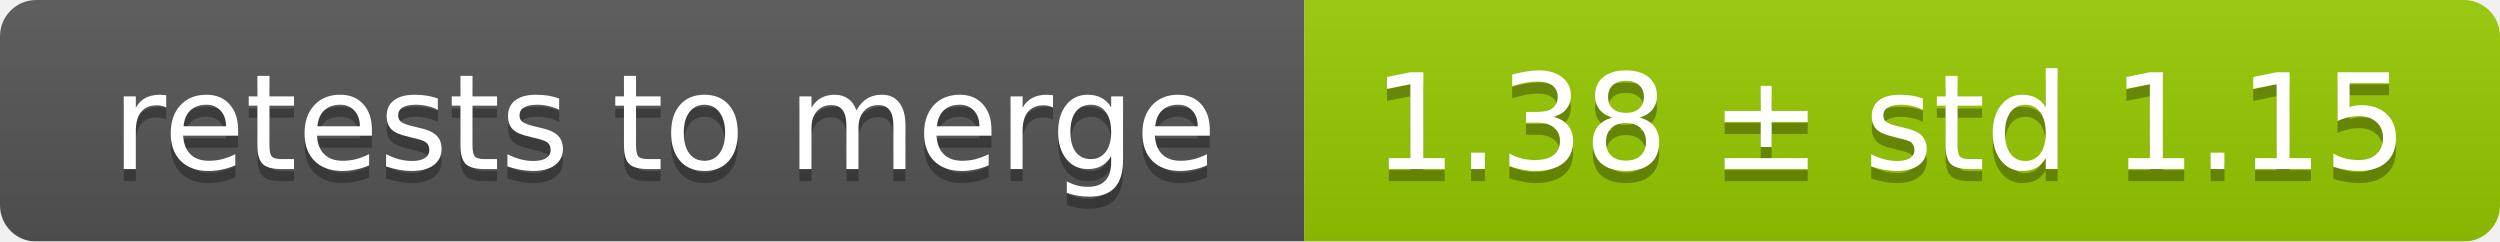
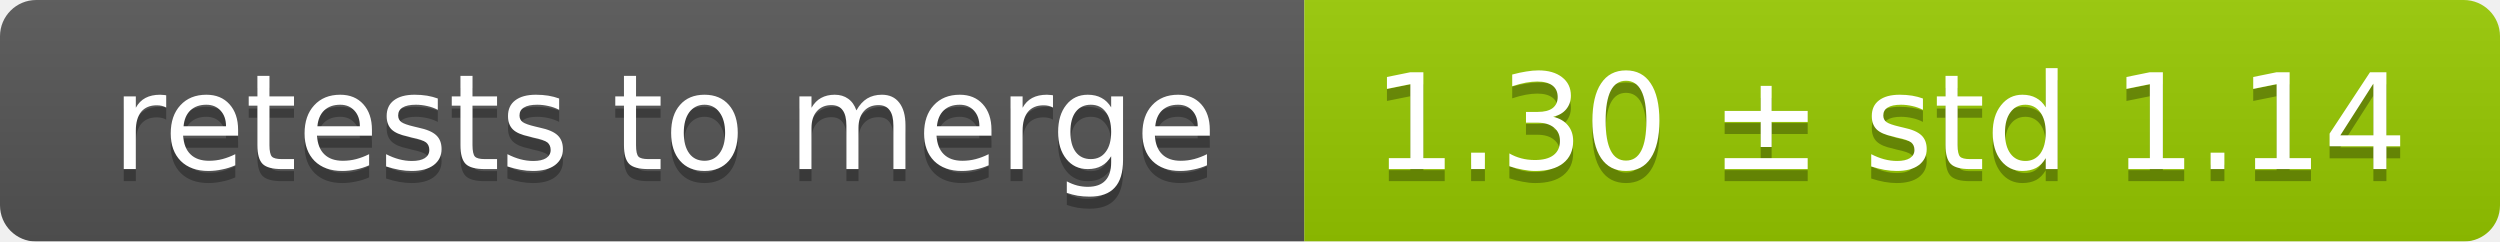
<svg xmlns="http://www.w3.org/2000/svg" width="207" height="20">
  <linearGradient id="smooth" x2="0" y2="100%">
    <stop offset="0" stop-color="#bbb" stop-opacity=".1" />
    <stop offset="1" stop-opacity=".1" />
  </linearGradient>
  <mask id="round">
    <rect width="207" height="20" rx="3" fill="#fff" />
  </mask>
  <g mask="url(#round)">
    <rect width="108" height="20" fill="#555" />
    <rect x="108" width="99" height="20" fill="#97ca00" />
    <rect width="207" height="20" fill="url(#smooth)" />
  </g>
  <g fill="#fff" text-anchor="middle" font-family="DejaVu Sans,Verdana,Geneva,sans-serif" font-size="11">
    <text x="55" y="15" fill="#010101" fill-opacity=".3">retests to merge</text>
    <text x="55" y="14">retests to merge</text>
-     <text x="156.5" y="15" fill="#010101" fill-opacity=".3">1.38 ± std 1.15</text>
-     <text x="156.5" y="14">1.38 ± std 1.15</text>
+     <text x="156.5" y="15" fill="#010101" fill-opacity=".3">1.30 ± std 1.14</text>
+     <text x="156.5" y="14">1.30 ± std 1.14</text>
  </g>
</svg>
